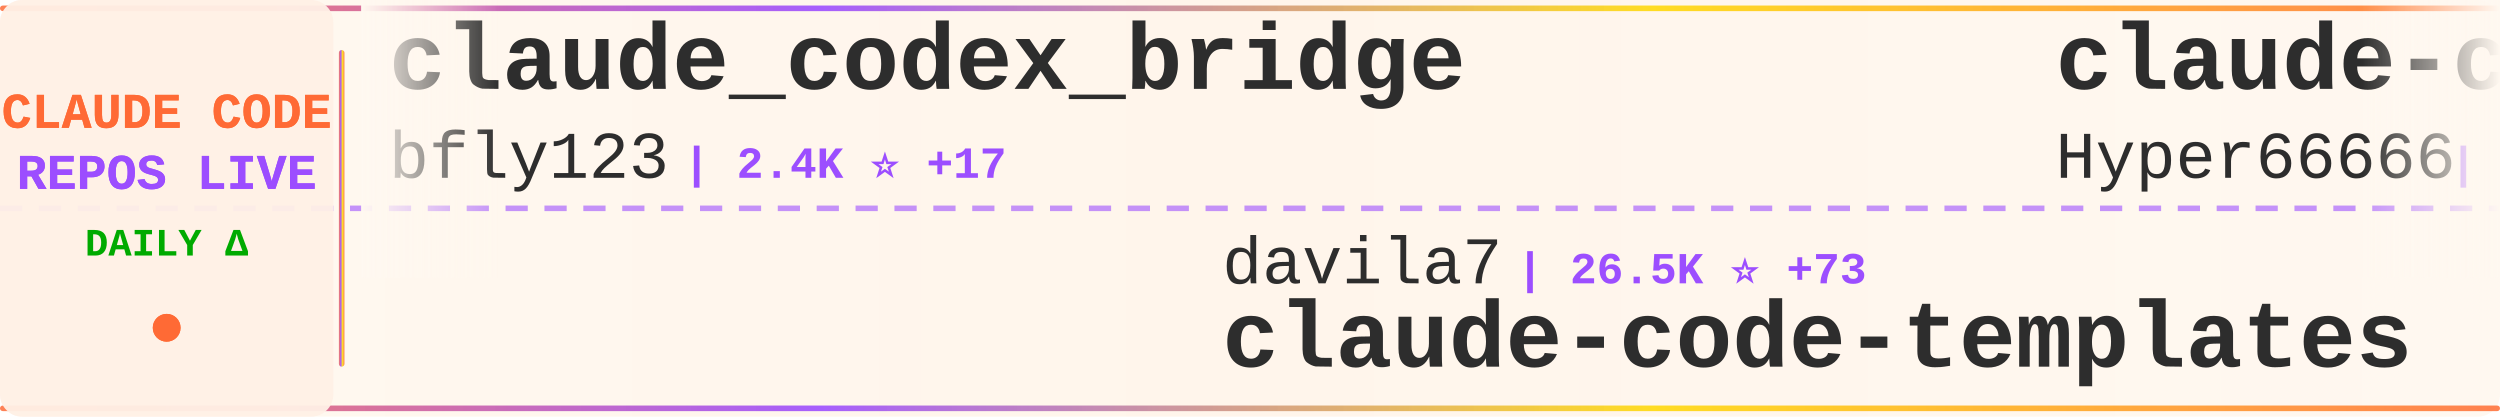
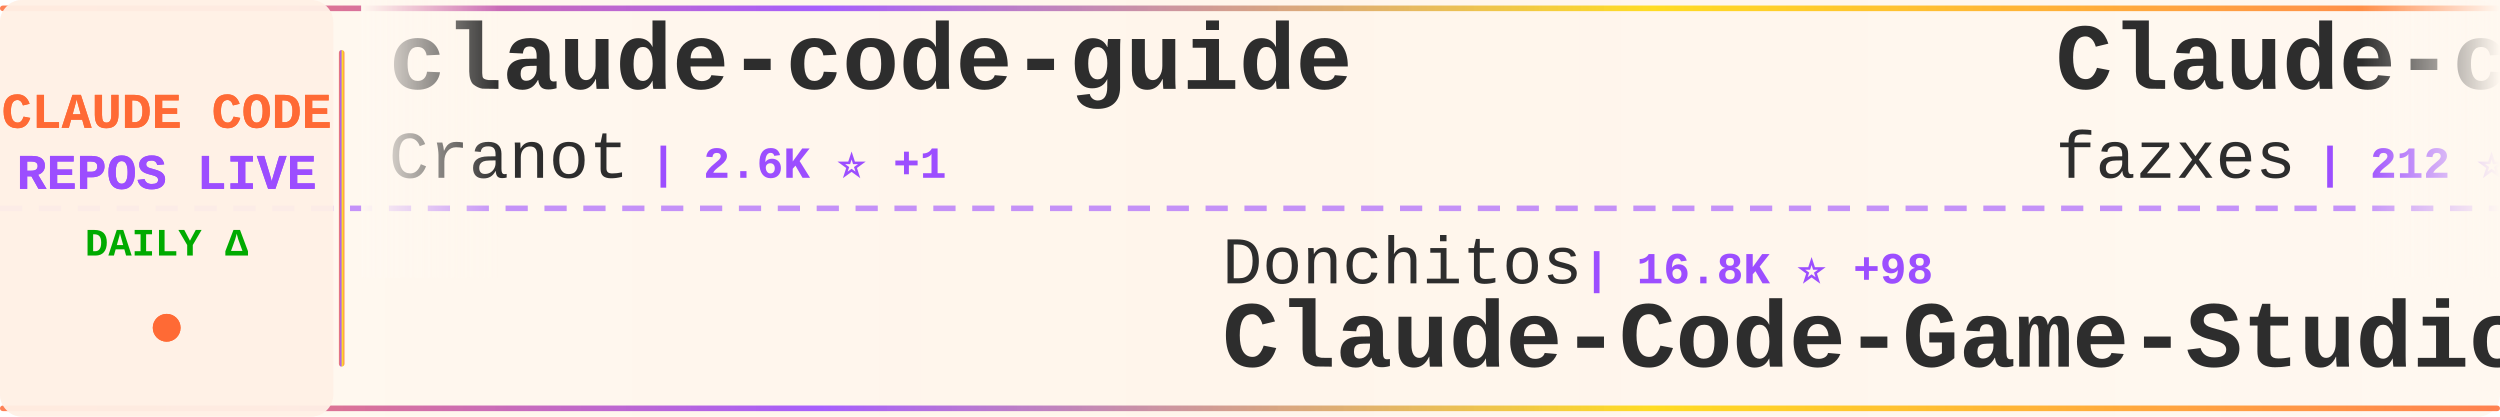
<svg xmlns="http://www.w3.org/2000/svg" width="900" height="150">
  <defs>
    <linearGradient id="tickerBg" x1="0%" y1="0%" x2="100%" y2="0%">
      <stop offset="0%" style="stop-color:#fff8f0;stop-opacity:0.98" />
      <stop offset="50%" style="stop-color:#fff5eb;stop-opacity:1" />
      <stop offset="100%" style="stop-color:#fff8f0;stop-opacity:0.98" />
    </linearGradient>
    <linearGradient id="borderGrad" x1="0%" y1="0%" x2="100%" y2="0%">
      <stop offset="0%" style="stop-color:#FF6B35;stop-opacity:0.85">
        <animate attributeName="stop-opacity" values="0.85;1;0.85" dur="2s" repeatCount="indefinite" />
      </stop>
      <stop offset="33%" style="stop-color:#9C4EFF;stop-opacity:0.9">
        <animate attributeName="stop-opacity" values="0.9;1;0.9" dur="2.2s" repeatCount="indefinite" />
      </stop>
      <stop offset="66%" style="stop-color:#FFD700;stop-opacity:0.85">
        <animate attributeName="stop-opacity" values="0.85;1;0.85" dur="1.8s" repeatCount="indefinite" />
      </stop>
      <stop offset="100%" style="stop-color:#FF6B35;stop-opacity:0.85">
        <animate attributeName="stop-opacity" values="0.85;1;0.85" dur="2s" repeatCount="indefinite" />
      </stop>
    </linearGradient>
    <filter id="textGlow">
      <feGaussianBlur stdDeviation="0.15" result="coloredBlur" />
      <feMerge>
        <feMergeNode in="coloredBlur" />
        <feMergeNode in="SourceGraphic" />
      </feMerge>
    </filter>
    <filter id="metricGlow">
      <feGaussianBlur stdDeviation="0.2" result="coloredBlur" />
      <feMerge>
        <feMergeNode in="coloredBlur" />
        <feMergeNode in="SourceGraphic" />
      </feMerge>
    </filter>
    <linearGradient id="leftFade" x1="0%" y1="0%" x2="100%" y2="0%">
      <stop offset="0%" style="stop-color:#fff8f0;stop-opacity:1" />
      <stop offset="100%" style="stop-color:#fff8f0;stop-opacity:0" />
    </linearGradient>
    <linearGradient id="rightFade" x1="0%" y1="0%" x2="100%" y2="0%">
      <stop offset="0%" style="stop-color:#fff8f0;stop-opacity:0" />
      <stop offset="100%" style="stop-color:#fff8f0;stop-opacity:1" />
    </linearGradient>
  </defs>
  <rect width="900" height="150" fill="url(#tickerBg)" rx="8" />
  <rect x="0" y="2" width="900" height="2" fill="url(#borderGrad)" rx="1" />
  <rect x="0" y="146" width="900" height="2" fill="url(#borderGrad)" rx="1" />
  <line x1="0" y1="75" x2="900" y2="75" stroke="#9C4EFF" stroke-width="2" stroke-dasharray="8 6" opacity="0.6" />
  <rect x="0" y="0" width="120" height="150" fill="#fff0e6" opacity="0.95" rx="8" />
  <text x="60" y="46" font-family="'Courier New', monospace" font-size="18" font-weight="bold" fill="#FF6B35" text-anchor="middle" filter="url(#textGlow)">
    CLAUDE CODE
  </text>
  <text x="60" y="68" font-family="'Courier New', monospace" font-size="18" font-weight="bold" fill="#9C4EFF" text-anchor="middle" filter="url(#textGlow)">
    REPOS LIVE
  </text>
  <text x="60" y="92" font-family="'Courier New', monospace" font-size="14" font-weight="bold" fill="#00aa00" text-anchor="middle">
    DAILY Δ
  </text>
  <circle cx="60" cy="118" r="5" fill="#FF6B35" filter="url(#metricGlow)">
    <animate attributeName="r" values="4;6;4" dur="1.5s" repeatCount="indefinite" />
    <animate attributeName="opacity" values="0.6;1;0.6" dur="1.5s" repeatCount="indefinite" />
  </circle>
  <rect x="122" y="18" width="2" height="114" fill="url(#borderGrad)" rx="1" />
  <clipPath id="tickerClip">
    <rect x="130" y="0" width="770" height="150" />
  </clipPath>
  <g clip-path="url(#tickerClip)">
    <g id="tickerItems">
      <animateTransform attributeName="transform" attributeType="XML" type="translate" from="0 0" to="-3000 0" dur="54s" repeatCount="indefinite" />
      <g transform="translate(0, 0)">
-         <text x="140" y="32" font-family="'Courier New', monospace" font-size="34" font-weight="bold" fill="#2d2d2d">claude_codex_bridge</text>
-         <text x="140" y="64" font-family="'Courier New', monospace" font-size="24" font-weight="normal" fill="#2d2d2d" opacity="1.0">bfly123</text>
-         <text x="246" y="64" font-family="'Courier New', monospace" font-size="16" font-weight="bold" fill="#9C4EFF"> | 2.4K ⭐ +17</text>
+         <text x="140" y="32" font-family="'Courier New', monospace" font-size="34" font-weight="bold" fill="#2d2d2d">claude-code-guide</text>
+         <text x="140" y="64" font-family="'Courier New', monospace" font-size="24" font-weight="normal" fill="#2d2d2d" opacity="1.0">Cranot</text>
+         <text x="234" y="64" font-family="'Courier New', monospace" font-size="16" font-weight="bold" fill="#9C4EFF"> | 2.6K ⭐ +1</text>
      </g>
      <g transform="translate(300, 0)">
-         <text x="140" y="102" font-family="'Courier New', monospace" font-size="24" font-weight="normal" fill="#2d2d2d" opacity="1.0">davila7</text>
-         <text x="246" y="102" font-family="'Courier New', monospace" font-size="16" font-weight="bold" fill="#9C4EFF"> | 26.5K ⭐ +73</text>
-         <text x="140" y="132" font-family="'Courier New', monospace" font-size="34" font-weight="bold" fill="#2d2d2d">claude-code-templates</text>
+         <text x="140" y="102" font-family="'Courier New', monospace" font-size="24" font-weight="normal" fill="#2d2d2d" opacity="1.0">Donchitos</text>
+         <text x="270" y="102" font-family="'Courier New', monospace" font-size="16" font-weight="bold" fill="#9C4EFF"> | 16.8K ⭐ +98</text>
+         <text x="140" y="132" font-family="'Courier New', monospace" font-size="34" font-weight="bold" fill="#2d2d2d">Claude-Code-Game-Studios</text>
      </g>
      <g transform="translate(600, 0)">
-         <text x="140" y="32" font-family="'Courier New', monospace" font-size="34" font-weight="bold" fill="#2d2d2d">claude-code-sourcemap</text>
-         <text x="140" y="64" font-family="'Courier New', monospace" font-size="24" font-weight="normal" fill="#2d2d2d" opacity="1.0">Hyper66666</text>
-         <text x="282" y="64" font-family="'Courier New', monospace" font-size="16" font-weight="bold" fill="#9C4EFF"> | 213 ⭐ +1</text>
+         <text x="140" y="32" font-family="'Courier New', monospace" font-size="34" font-weight="bold" fill="#2d2d2d">Claude-code</text>
+         <text x="140" y="64" font-family="'Courier New', monospace" font-size="24" font-weight="normal" fill="#2d2d2d" opacity="1.0">fazxes</text>
+         <text x="234" y="64" font-family="'Courier New', monospace" font-size="16" font-weight="bold" fill="#9C4EFF"> | 212 ⭐</text>
      </g>
      <g transform="translate(900, 0)">
+         <text x="140" y="102" font-family="'Courier New', monospace" font-size="24" font-weight="normal" fill="#2d2d2d" opacity="1.0">pedrohcgs</text>
+         <text x="270" y="102" font-family="'Courier New', monospace" font-size="16" font-weight="bold" fill="#9C4EFF"> | 1.0K ⭐ +4</text>
+         <text x="140" y="132" font-family="'Courier New', monospace" font-size="34" font-weight="bold" fill="#2d2d2d">claude-code-my-workflow</text>
+       </g>
+       <g transform="translate(1200, 0)">
+         <text x="140" y="32" font-family="'Courier New', monospace" font-size="34" font-weight="bold" fill="#2d2d2d">awesome-claude-code-suba...</text>
+         <text x="140" y="64" font-family="'Courier New', monospace" font-size="24" font-weight="normal" fill="#2d2d2d" opacity="1.0">VoltAgent</text>
+         <text x="270" y="64" font-family="'Courier New', monospace" font-size="16" font-weight="bold" fill="#9C4EFF"> | 18.9K ⭐ +79</text>
+       </g>
+       <g transform="translate(1500, 0)">
        <text x="140" y="102" font-family="'Courier New', monospace" font-size="24" font-weight="normal" fill="#2d2d2d" opacity="1.0">Yuyz0112</text>
        <text x="258" y="102" font-family="'Courier New', monospace" font-size="16" font-weight="bold" fill="#9C4EFF"> | 2.4K ⭐ +1</text>
        <text x="140" y="132" font-family="'Courier New', monospace" font-size="34" font-weight="bold" fill="#2d2d2d">claude-code-reverse</text>
      </g>
-       <g transform="translate(1200, 0)">
-         <text x="140" y="32" font-family="'Courier New', monospace" font-size="34" font-weight="bold" fill="#2d2d2d">claude-code-hooks-master...</text>
-         <text x="140" y="64" font-family="'Courier New', monospace" font-size="24" font-weight="normal" fill="#2d2d2d" opacity="1.0">disler</text>
-         <text x="234" y="64" font-family="'Courier New', monospace" font-size="16" font-weight="bold" fill="#9C4EFF"> | 3.6K ⭐ +3</text>
-       </g>
-       <g transform="translate(1500, 0)">
-         <text x="140" y="102" font-family="'Courier New', monospace" font-size="24" font-weight="normal" fill="#2d2d2d" opacity="1.0">repowise-dev</text>
-         <text x="306" y="102" font-family="'Courier New', monospace" font-size="16" font-weight="bold" fill="#9C4EFF"> | 983 ⭐ +1</text>
-         <text x="140" y="132" font-family="'Courier New', monospace" font-size="34" font-weight="bold" fill="#2d2d2d">claude-code-prompts</text>
-       </g>
      <g transform="translate(1800, 0)">
-         <text x="140" y="32" font-family="'Courier New', monospace" font-size="34" font-weight="bold" fill="#2d2d2d">claude-code-source</text>
-         <text x="140" y="64" font-family="'Courier New', monospace" font-size="24" font-weight="normal" fill="#2d2d2d" opacity="1.0">JrCx7scC</text>
-         <text x="258" y="64" font-family="'Courier New', monospace" font-size="16" font-weight="bold" fill="#9C4EFF"> | 364 ⭐</text>
+         <text x="140" y="32" font-family="'Courier New', monospace" font-size="34" font-weight="bold" fill="#2d2d2d">claude-code-source-code-...</text>
+         <text x="140" y="64" font-family="'Courier New', monospace" font-size="24" font-weight="normal" fill="#2d2d2d" opacity="1.0">ghuntley</text>
+         <text x="258" y="64" font-family="'Courier New', monospace" font-size="16" font-weight="bold" fill="#9C4EFF"> | 974 ⭐ +1</text>
      </g>
      <g transform="translate(2100, 0)">
-         <text x="140" y="102" font-family="'Courier New', monospace" font-size="24" font-weight="normal" fill="#2d2d2d" opacity="1.0">FlorianBruniaux</text>
-         <text x="342" y="102" font-family="'Courier New', monospace" font-size="16" font-weight="bold" fill="#9C4EFF"> | 4.1K ⭐ +21</text>
-         <text x="140" y="132" font-family="'Courier New', monospace" font-size="34" font-weight="bold" fill="#2d2d2d">claude-code-ultimate-gui...</text>
+         <text x="140" y="102" font-family="'Courier New', monospace" font-size="24" font-weight="normal" fill="#2d2d2d" opacity="1.0">shareAI-lab</text>
+         <text x="294" y="102" font-family="'Courier New', monospace" font-size="16" font-weight="bold" fill="#9C4EFF"> | 57.7K ⭐ +114</text>
+         <text x="140" y="132" font-family="'Courier New', monospace" font-size="34" font-weight="bold" fill="#2d2d2d">learn-claude-code</text>
      </g>
      <g transform="translate(2400, 0)">
-         <text x="140" y="32" font-family="'Courier New', monospace" font-size="34" font-weight="bold" fill="#2d2d2d">Claude-Code-x-OpenClaw-G...</text>
-         <text x="140" y="64" font-family="'Courier New', monospace" font-size="24" font-weight="normal" fill="#2d2d2d" opacity="1.0">KimYx0207</text>
-         <text x="270" y="64" font-family="'Courier New', monospace" font-size="16" font-weight="bold" fill="#9C4EFF"> | 3.6K ⭐ +9</text>
+         <text x="140" y="32" font-family="'Courier New', monospace" font-size="34" font-weight="bold" fill="#2d2d2d">claude-code-source</text>
+         <text x="140" y="64" font-family="'Courier New', monospace" font-size="24" font-weight="normal" fill="#2d2d2d" opacity="1.0">hangsman</text>
+         <text x="258" y="64" font-family="'Courier New', monospace" font-size="16" font-weight="bold" fill="#9C4EFF"> | 764 ⭐ +1</text>
      </g>
      <g transform="translate(2700, 0)">
-         <text x="140" y="102" font-family="'Courier New', monospace" font-size="24" font-weight="normal" fill="#2d2d2d" opacity="1.0">Cranot</text>
-         <text x="234" y="102" font-family="'Courier New', monospace" font-size="16" font-weight="bold" fill="#9C4EFF"> | 2.6K ⭐ +1</text>
-         <text x="140" y="132" font-family="'Courier New', monospace" font-size="34" font-weight="bold" fill="#2d2d2d">claude-code-guide</text>
+         <text x="140" y="102" font-family="'Courier New', monospace" font-size="24" font-weight="normal" fill="#2d2d2d" opacity="1.0">sugyan</text>
+         <text x="234" y="102" font-family="'Courier New', monospace" font-size="16" font-weight="bold" fill="#9C4EFF"> | 1.1K ⭐ +2</text>
+         <text x="140" y="132" font-family="'Courier New', monospace" font-size="34" font-weight="bold" fill="#2d2d2d">claude-code-webui</text>
      </g>
      <g transform="translate(3000, 0)">
-         <text x="140" y="32" font-family="'Courier New', monospace" font-size="34" font-weight="bold" fill="#2d2d2d">claude_codex_bridge</text>
-         <text x="140" y="64" font-family="'Courier New', monospace" font-size="24" font-weight="normal" fill="#2d2d2d" opacity="1.0">bfly123</text>
-         <text x="246" y="64" font-family="'Courier New', monospace" font-size="16" font-weight="bold" fill="#9C4EFF"> | 2.4K ⭐ +17</text>
+         <text x="140" y="32" font-family="'Courier New', monospace" font-size="34" font-weight="bold" fill="#2d2d2d">claude-code-guide</text>
+         <text x="140" y="64" font-family="'Courier New', monospace" font-size="24" font-weight="normal" fill="#2d2d2d" opacity="1.0">Cranot</text>
+         <text x="234" y="64" font-family="'Courier New', monospace" font-size="16" font-weight="bold" fill="#9C4EFF"> | 2.6K ⭐ +1</text>
      </g>
      <g transform="translate(3300, 0)">
-         <text x="140" y="102" font-family="'Courier New', monospace" font-size="24" font-weight="normal" fill="#2d2d2d" opacity="1.0">davila7</text>
-         <text x="246" y="102" font-family="'Courier New', monospace" font-size="16" font-weight="bold" fill="#9C4EFF"> | 26.5K ⭐ +73</text>
-         <text x="140" y="132" font-family="'Courier New', monospace" font-size="34" font-weight="bold" fill="#2d2d2d">claude-code-templates</text>
+         <text x="140" y="102" font-family="'Courier New', monospace" font-size="24" font-weight="normal" fill="#2d2d2d" opacity="1.0">Donchitos</text>
+         <text x="270" y="102" font-family="'Courier New', monospace" font-size="16" font-weight="bold" fill="#9C4EFF"> | 16.8K ⭐ +98</text>
+         <text x="140" y="132" font-family="'Courier New', monospace" font-size="34" font-weight="bold" fill="#2d2d2d">Claude-Code-Game-Studios</text>
      </g>
      <g transform="translate(3600, 0)">
-         <text x="140" y="32" font-family="'Courier New', monospace" font-size="34" font-weight="bold" fill="#2d2d2d">claude-code-sourcemap</text>
-         <text x="140" y="64" font-family="'Courier New', monospace" font-size="24" font-weight="normal" fill="#2d2d2d" opacity="1.0">Hyper66666</text>
-         <text x="282" y="64" font-family="'Courier New', monospace" font-size="16" font-weight="bold" fill="#9C4EFF"> | 213 ⭐ +1</text>
+         <text x="140" y="32" font-family="'Courier New', monospace" font-size="34" font-weight="bold" fill="#2d2d2d">Claude-code</text>
+         <text x="140" y="64" font-family="'Courier New', monospace" font-size="24" font-weight="normal" fill="#2d2d2d" opacity="1.0">fazxes</text>
+         <text x="234" y="64" font-family="'Courier New', monospace" font-size="16" font-weight="bold" fill="#9C4EFF"> | 212 ⭐</text>
      </g>
      <g transform="translate(3900, 0)">
-         <text x="140" y="102" font-family="'Courier New', monospace" font-size="24" font-weight="normal" fill="#2d2d2d" opacity="1.0">Yuyz0112</text>
-         <text x="258" y="102" font-family="'Courier New', monospace" font-size="16" font-weight="bold" fill="#9C4EFF"> | 2.4K ⭐ +1</text>
-         <text x="140" y="132" font-family="'Courier New', monospace" font-size="34" font-weight="bold" fill="#2d2d2d">claude-code-reverse</text>
+         <text x="140" y="102" font-family="'Courier New', monospace" font-size="24" font-weight="normal" fill="#2d2d2d" opacity="1.0">pedrohcgs</text>
+         <text x="270" y="102" font-family="'Courier New', monospace" font-size="16" font-weight="bold" fill="#9C4EFF"> | 1.0K ⭐ +4</text>
+         <text x="140" y="132" font-family="'Courier New', monospace" font-size="34" font-weight="bold" fill="#2d2d2d">claude-code-my-workflow</text>
      </g>
    </g>
  </g>
  <rect x="130" y="0" width="50" height="100" fill="url(#leftFade)" />
  <rect x="850" y="0" width="50" height="100" fill="url(#rightFade)" />
</svg>
